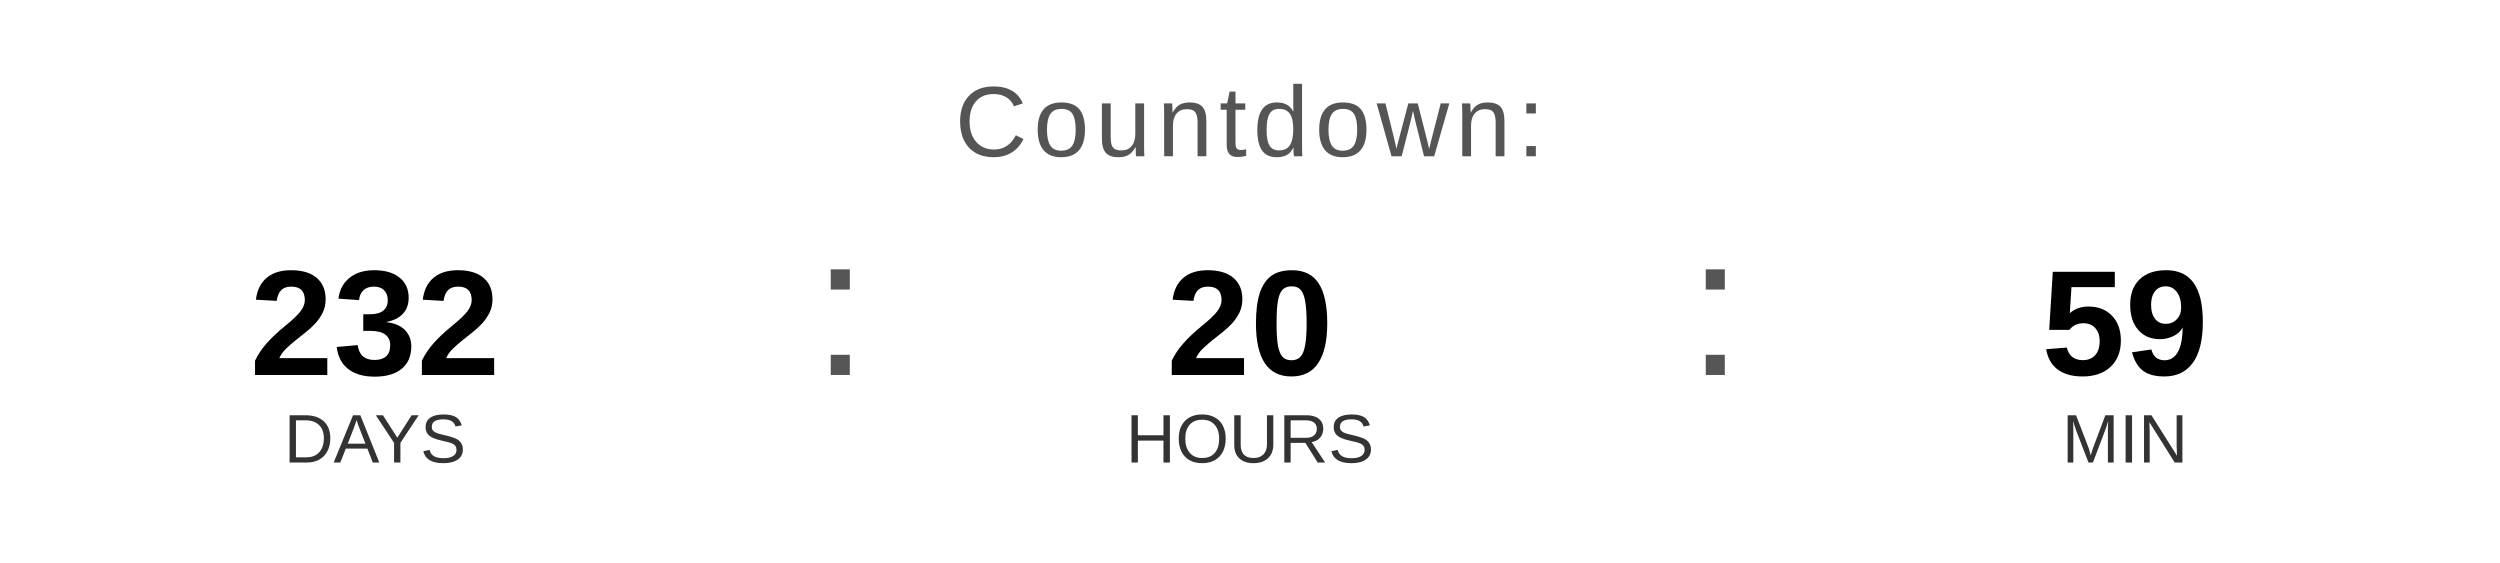
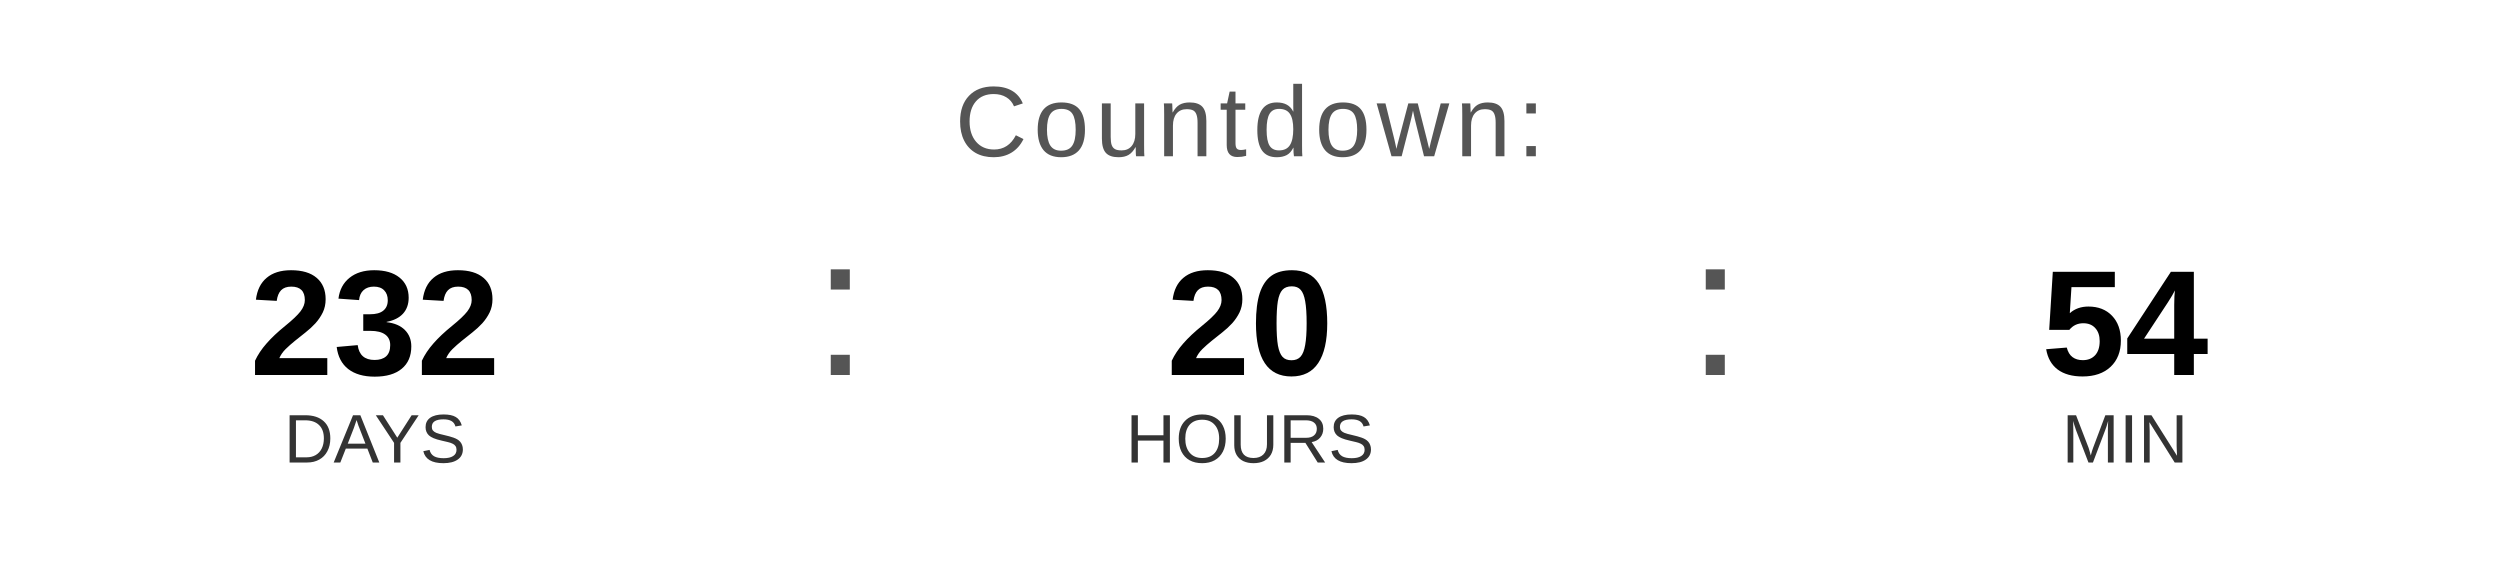
<svg xmlns="http://www.w3.org/2000/svg" width="400" height="90" viewBox="0 0 400 90">
  <text x="200" y="25" font-family="Arial, Helvetica, sans-serif" font-size="16" fill="#555555" text-anchor="middle" letter-spacing="1">
    Countdown:
  </text>
  <text x="60" y="60" font-family="Arial, Helvetica, sans-serif" font-size="24" font-weight="bold" fill="#000000" text-anchor="middle">232</text>
  <text x="60" y="74" font-family="Arial, Helvetica, sans-serif" font-size="11" fill="#333333" text-anchor="middle">DAYS</text>
  <text x="130" y="60" font-family="Arial, sans-serif" font-size="32" fill="#555555">:</text>
  <text x="200" y="60" font-family="Arial, Helvetica, sans-serif" font-size="24" font-weight="bold" fill="#000000" text-anchor="middle">20</text>
  <text x="200" y="74" font-family="Arial, Helvetica, sans-serif" font-size="11" fill="#333333" text-anchor="middle">HOURS</text>
  <text x="270" y="60" font-family="Arial, sans-serif" font-size="32" fill="#555555">:</text>
-   <text x="340" y="60" font-family="Arial, Helvetica, sans-serif" font-size="24" font-weight="bold" fill="#000000" text-anchor="middle">59</text>
+   <text x="340" y="60" font-family="Arial, Helvetica, sans-serif" font-size="24" font-weight="bold" fill="#000000" text-anchor="middle">54</text>
  <text x="340" y="74" font-family="Arial, Helvetica, sans-serif" font-size="11" fill="#333333" text-anchor="middle">MIN</text>
</svg>
